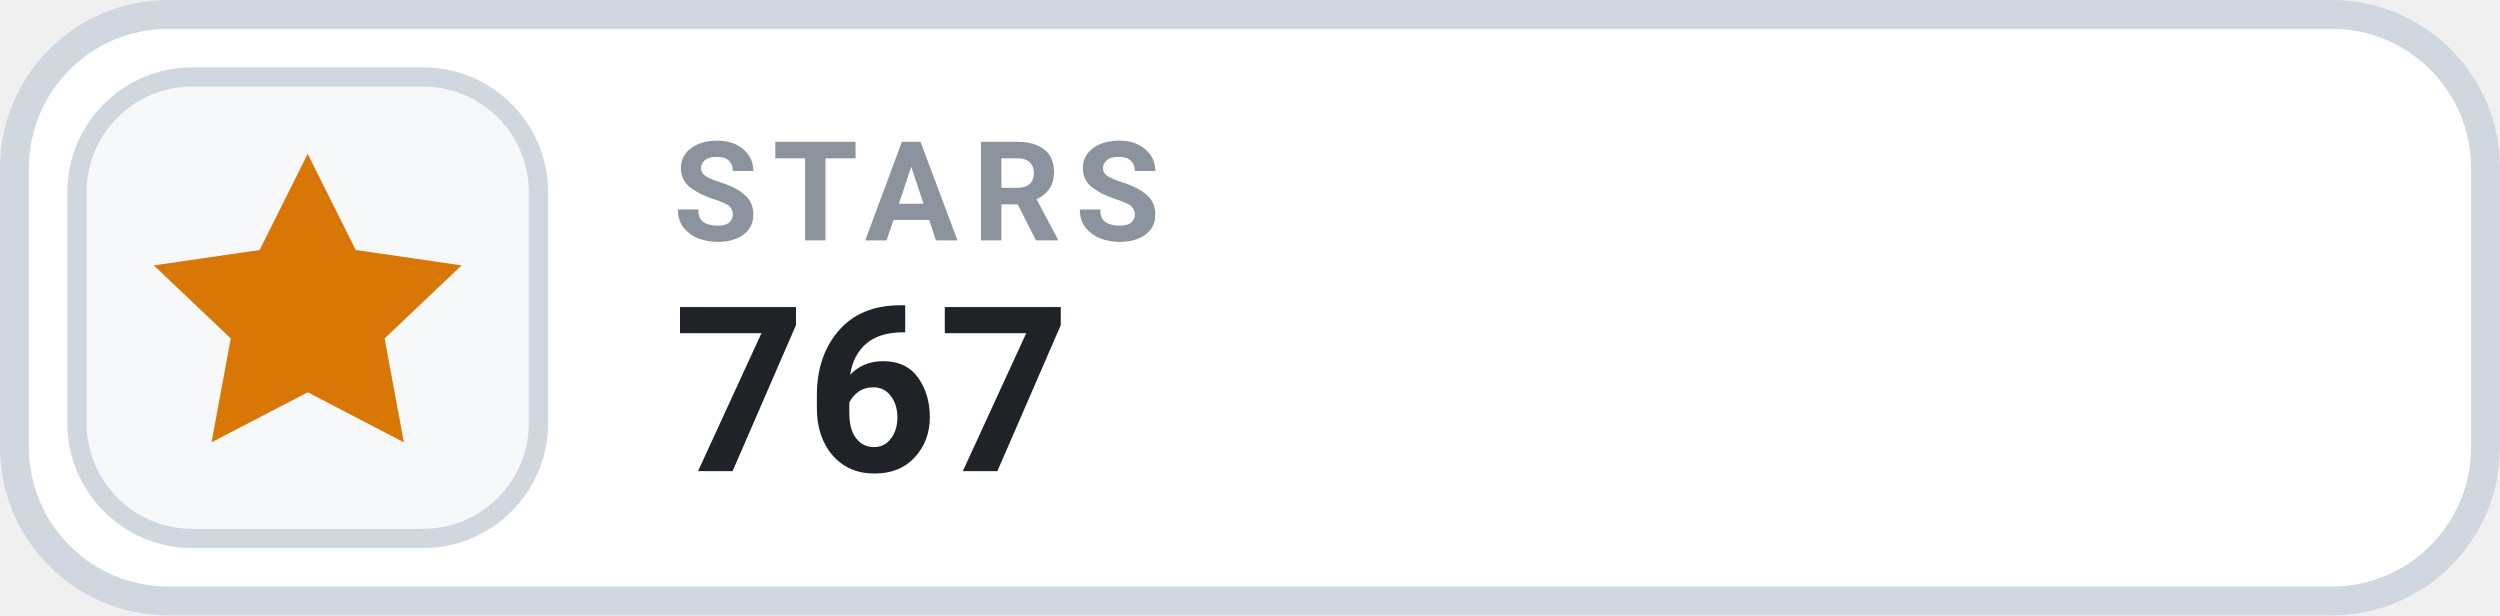
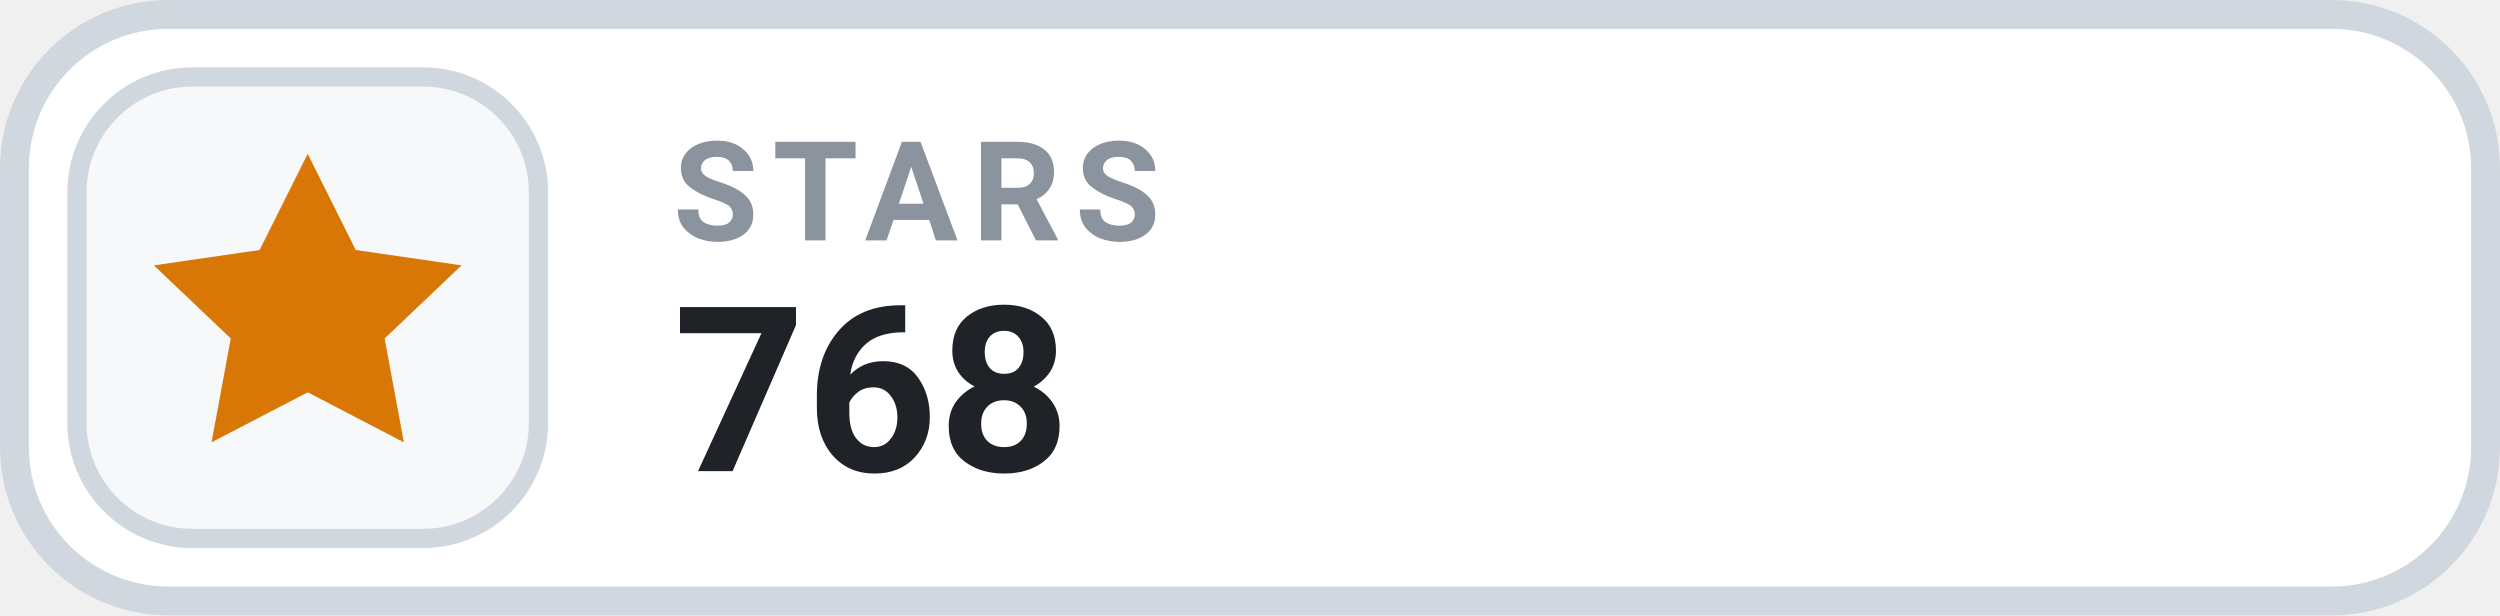
- <svg xmlns="http://www.w3.org/2000/svg" width="126" height="31.015" viewBox="0 0 130 32" role="img" aria-label="STARS 767">
+ <svg xmlns="http://www.w3.org/2000/svg" width="126" height="31.015" viewBox="0 0 130 32" role="img" aria-label="STARS 768">
  <rect x=".75" y=".75" width="128.5" height="30.5" rx="8" fill="#FFFFFF" stroke="#D0D7DE" stroke-width="1.5" />
  <rect x="4" y="4" width="24" height="24" rx="6" fill="#F6F8FA" stroke="#D0D7DE" stroke-width="1" />
  <g transform="translate(16 16)" style="color:#D97706;">
    <path d="M0 -8 l2.5 5 5.5 .8 -4 3.8 1 5.4 -5 -2.6 -5 2.6 1 -5.4 -4 -3.8 5.5 -.8 Z" fill="currentColor" />
  </g>
  <text x="35" y="12.5" fill="#8B949E" font-family="-apple-system,BlinkMacSystemFont,'Segoe UI',Roboto,Helvetica,Arial,sans-serif" font-size="7.2" font-weight="700" letter-spacing=".75">STARS</text>
-   <text x="35" y="24.5" fill="#1F2328" font-family="-apple-system,BlinkMacSystemFont,'Segoe UI',Roboto,Helvetica,Arial,sans-serif" font-size="12" font-weight="700">767</text>
+   <text x="35" y="24.5" fill="#1F2328" font-family="-apple-system,BlinkMacSystemFont,'Segoe UI',Roboto,Helvetica,Arial,sans-serif" font-size="12" font-weight="700">768</text>
</svg>
